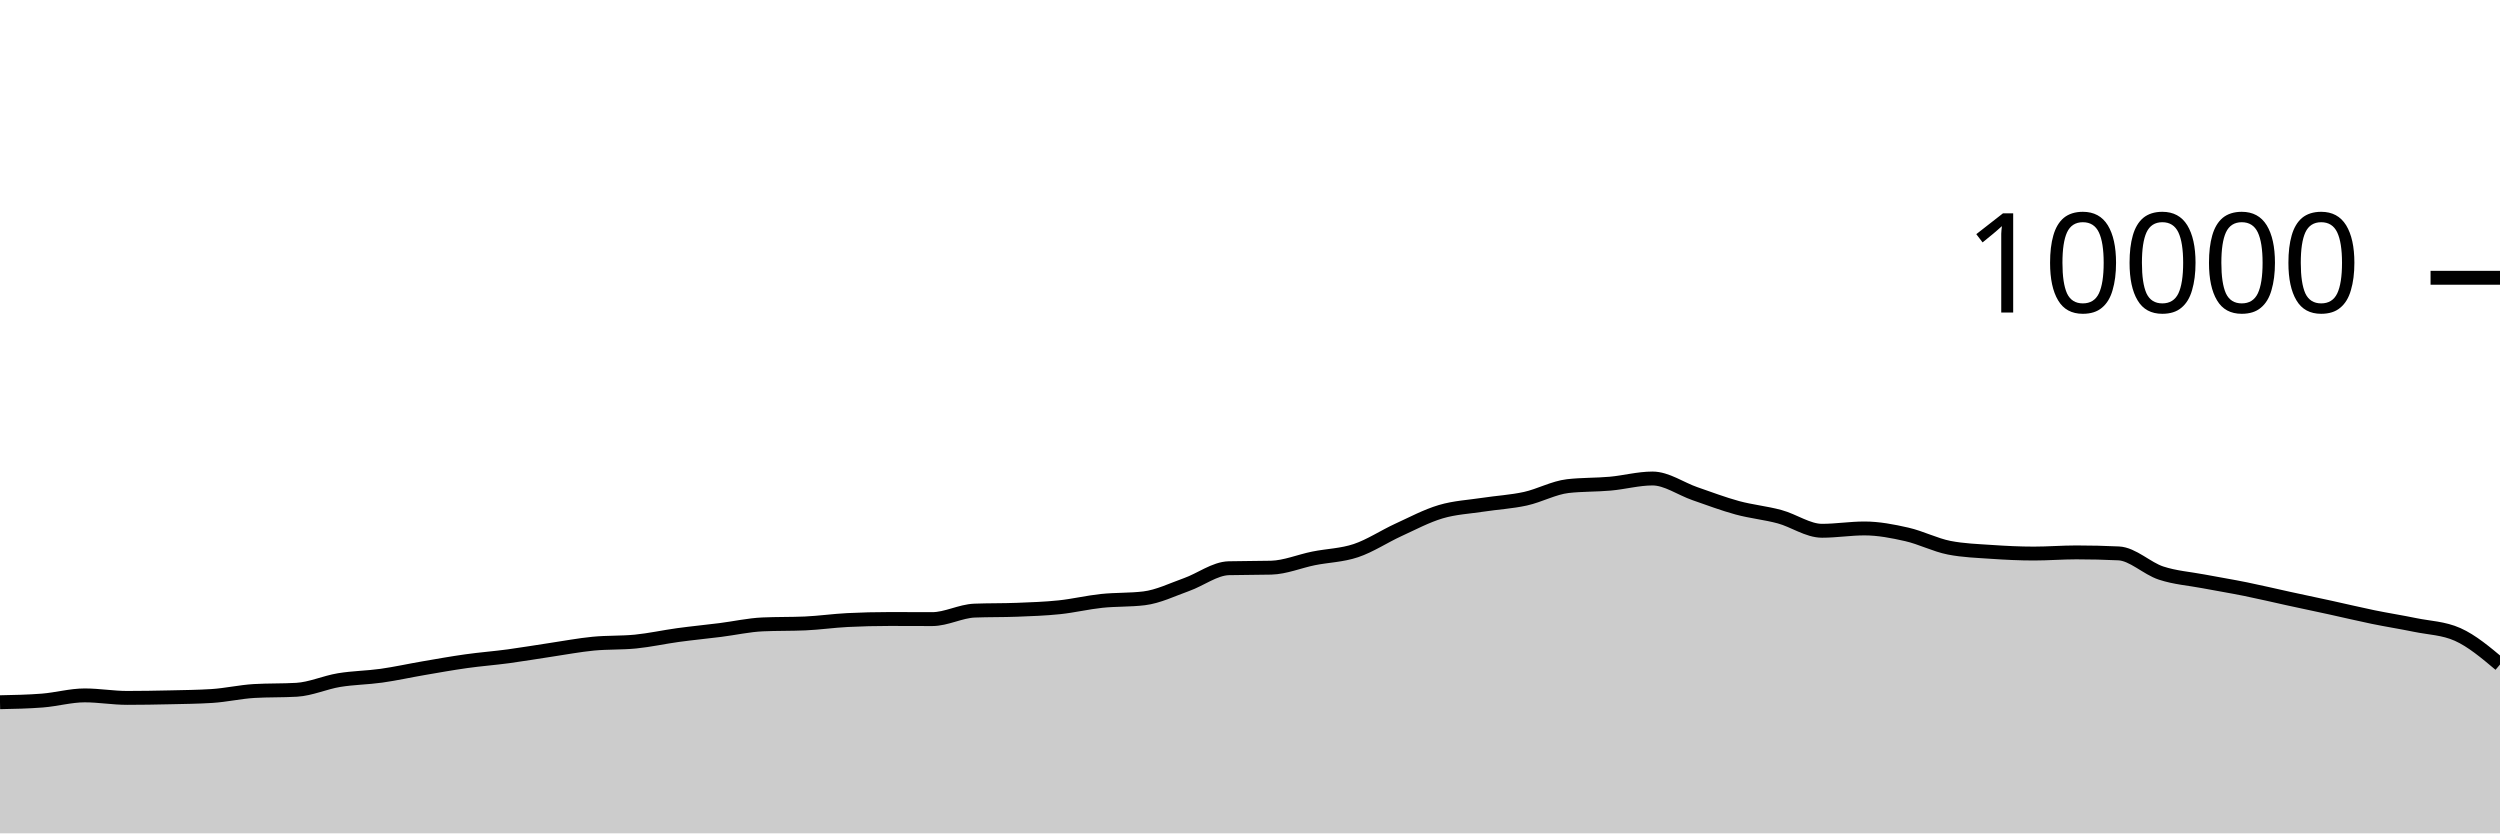
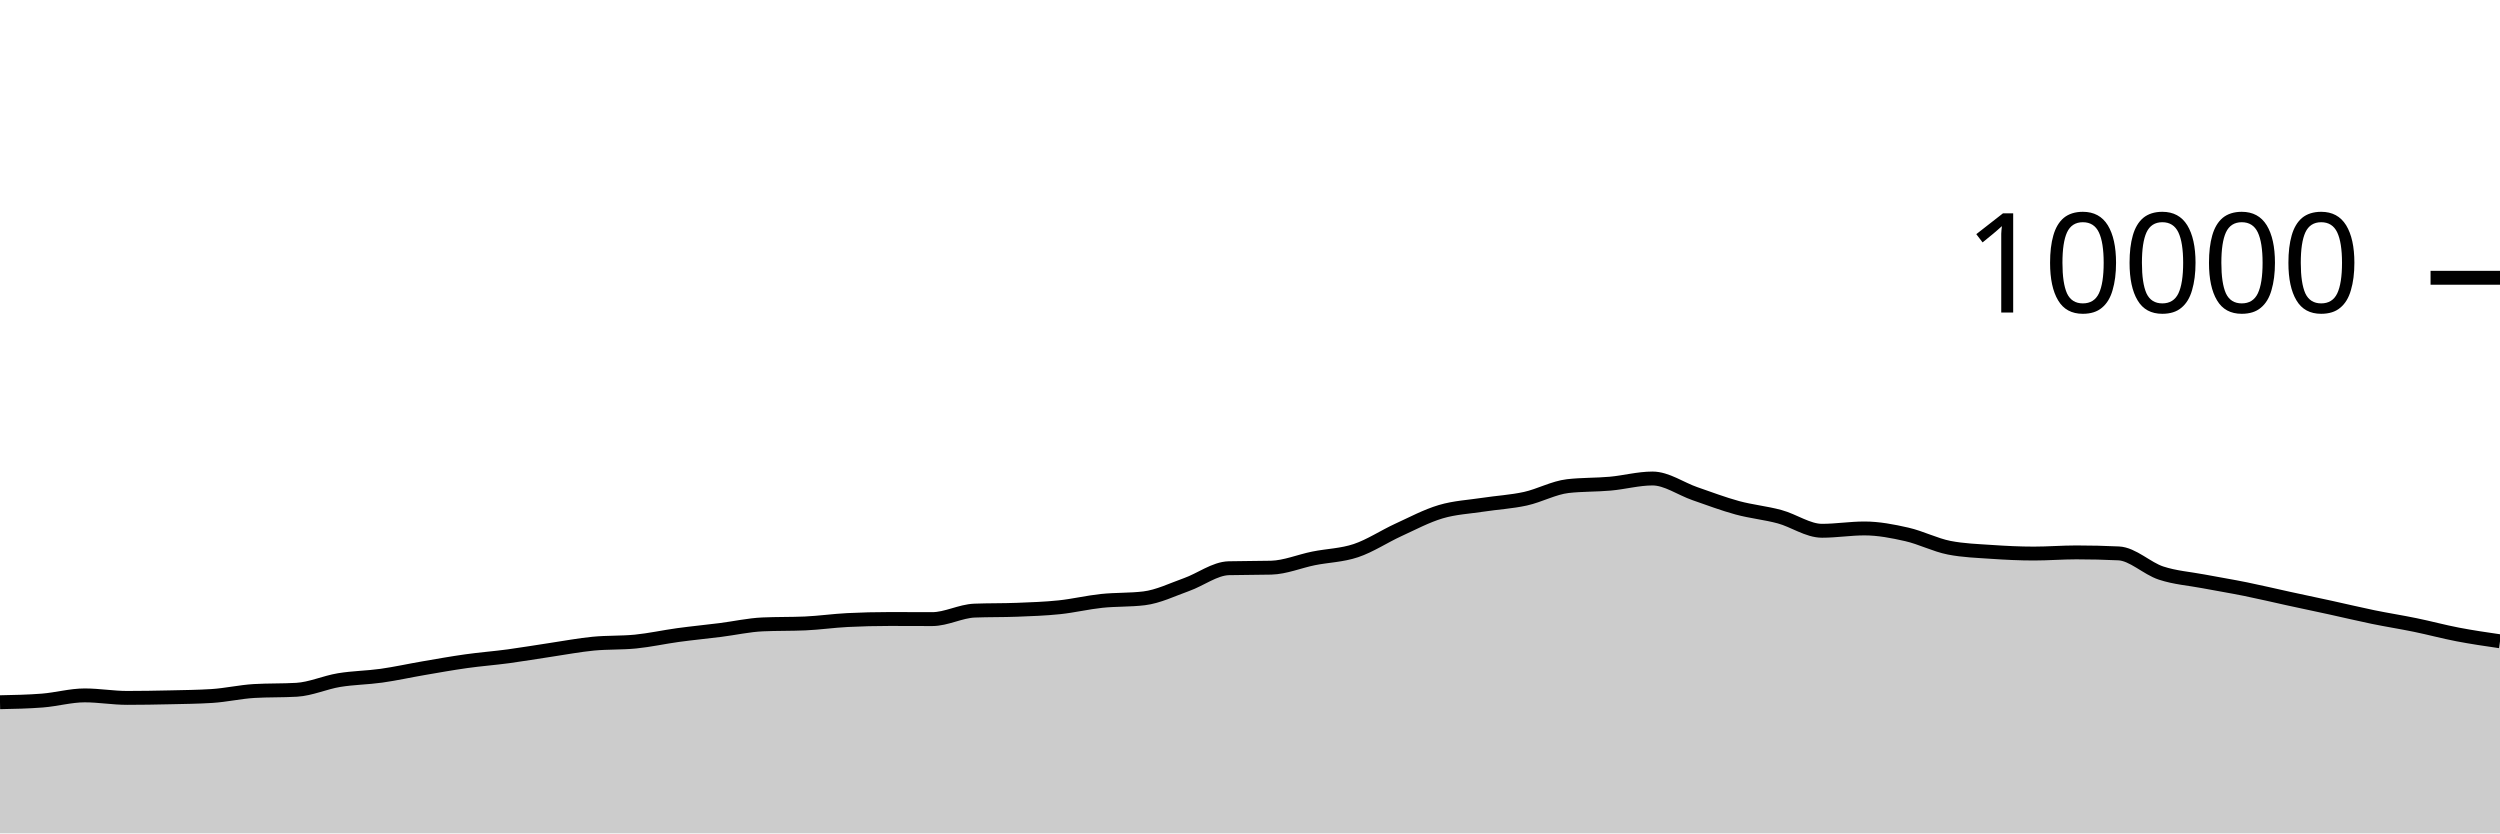
<svg xmlns="http://www.w3.org/2000/svg" viewBox="0 0 180 60">
  <g transform="translate(0,20)">
-     <path class="area" fill="rgba(0, 0, 0, 0.2)" d="M0,30.56C1.017,30.54,2.034,30.52,3.051,30.44C4.068,30.36,5.085,30.068,6.102,30.068C7.119,30.068,8.136,30.248,9.153,30.248C10.169,30.248,11.186,30.231,12.203,30.208C13.22,30.185,14.237,30.176,15.254,30.112C16.271,30.048,17.288,29.811,18.305,29.752C19.322,29.693,20.339,29.723,21.356,29.664C22.373,29.605,23.39,29.137,24.407,28.968C25.424,28.799,26.441,28.795,27.458,28.652C28.475,28.509,29.492,28.282,30.508,28.108C31.525,27.934,32.542,27.751,33.559,27.608C34.576,27.465,35.593,27.389,36.61,27.252C37.627,27.115,38.644,26.939,39.661,26.788C40.678,26.637,41.695,26.443,42.712,26.344C43.729,26.245,44.746,26.293,45.763,26.192C46.78,26.091,47.797,25.863,48.814,25.724C49.831,25.585,50.847,25.488,51.864,25.36C52.881,25.232,53.898,25.001,54.915,24.956C55.932,24.911,56.949,24.933,57.966,24.888C58.983,24.843,60,24.695,61.017,24.644C62.034,24.593,63.051,24.568,64.068,24.568C65.085,24.568,66.102,24.576,67.119,24.576C68.136,24.576,69.153,24.004,70.169,23.964C71.186,23.924,72.203,23.944,73.22,23.904C74.237,23.864,75.254,23.831,76.271,23.724C77.288,23.617,78.305,23.371,79.322,23.264C80.339,23.157,81.356,23.203,82.373,23.08C83.39,22.957,84.407,22.453,85.424,22.092C86.441,21.731,87.458,20.939,88.475,20.912C89.492,20.885,90.508,20.899,91.525,20.872C92.542,20.845,93.559,20.409,94.576,20.204C95.593,19.999,96.61,19.985,97.627,19.644C98.644,19.303,99.661,18.623,100.678,18.156C101.695,17.689,102.712,17.147,103.729,16.844C104.746,16.541,105.763,16.496,106.78,16.34C107.797,16.184,108.814,16.131,109.831,15.908C110.847,15.685,111.864,15.117,112.881,15C113.898,14.883,114.915,14.915,115.932,14.824C116.949,14.733,117.966,14.452,118.983,14.452C120,14.452,121.017,15.193,122.034,15.544C123.051,15.895,124.068,16.283,125.085,16.56C126.102,16.837,127.119,16.928,128.136,17.204C129.153,17.48,130.169,18.216,131.186,18.216C132.203,18.216,133.22,18.048,134.237,18.048C135.254,18.048,136.271,18.245,137.288,18.476C138.305,18.707,139.322,19.236,140.339,19.436C141.356,19.636,142.373,19.666,143.39,19.736C144.407,19.806,145.424,19.856,146.441,19.856C147.458,19.856,148.475,19.772,149.492,19.772C150.508,19.772,151.525,19.796,152.542,19.844C153.559,19.892,154.576,20.925,155.593,21.26C156.61,21.595,157.627,21.663,158.644,21.856C159.661,22.049,160.678,22.214,161.695,22.42C162.712,22.626,163.729,22.871,164.746,23.092C165.763,23.313,166.78,23.526,167.797,23.748C168.814,23.97,169.831,24.215,170.847,24.424C171.864,24.633,172.881,24.791,173.898,25C174.915,25.209,175.932,25.227,176.949,25.68C177.966,26.133,178.983,26.989,180,27.844L180,40C178.983,40,177.966,40,176.949,40C175.932,40,174.915,40,173.898,40C172.881,40,171.864,40,170.847,40C169.831,40,168.814,40,167.797,40C166.78,40,165.763,40,164.746,40C163.729,40,162.712,40,161.695,40C160.678,40,159.661,40,158.644,40C157.627,40,156.61,40,155.593,40C154.576,40,153.559,40,152.542,40C151.525,40,150.508,40,149.492,40C148.475,40,147.458,40,146.441,40C145.424,40,144.407,40,143.39,40C142.373,40,141.356,40,140.339,40C139.322,40,138.305,40,137.288,40C136.271,40,135.254,40,134.237,40C133.22,40,132.203,40,131.186,40C130.169,40,129.153,40,128.136,40C127.119,40,126.102,40,125.085,40C124.068,40,123.051,40,122.034,40C121.017,40,120,40,118.983,40C117.966,40,116.949,40,115.932,40C114.915,40,113.898,40,112.881,40C111.864,40,110.847,40,109.831,40C108.814,40,107.797,40,106.78,40C105.763,40,104.746,40,103.729,40C102.712,40,101.695,40,100.678,40C99.661,40,98.644,40,97.627,40C96.61,40,95.593,40,94.576,40C93.559,40,92.542,40,91.525,40C90.508,40,89.492,40,88.475,40C87.458,40,86.441,40,85.424,40C84.407,40,83.39,40,82.373,40C81.356,40,80.339,40,79.322,40C78.305,40,77.288,40,76.271,40C75.254,40,74.237,40,73.22,40C72.203,40,71.186,40,70.169,40C69.153,40,68.136,40,67.119,40C66.102,40,65.085,40,64.068,40C63.051,40,62.034,40,61.017,40C60,40,58.983,40,57.966,40C56.949,40,55.932,40,54.915,40C53.898,40,52.881,40,51.864,40C50.847,40,49.831,40,48.814,40C47.797,40,46.78,40,45.763,40C44.746,40,43.729,40,42.712,40C41.695,40,40.678,40,39.661,40C38.644,40,37.627,40,36.61,40C35.593,40,34.576,40,33.559,40C32.542,40,31.525,40,30.508,40C29.492,40,28.475,40,27.458,40C26.441,40,25.424,40,24.407,40C23.39,40,22.373,40,21.356,40C20.339,40,19.322,40,18.305,40C17.288,40,16.271,40,15.254,40C14.237,40,13.22,40,12.203,40C11.186,40,10.169,40,9.153,40C8.136,40,7.119,40,6.102,40C5.085,40,4.068,40,3.051,40C2.034,40,1.017,40,0,40Z" />
-     <path class="line" stroke="black" fill="none" d="M0,30.56C1.017,30.54,2.034,30.52,3.051,30.44C4.068,30.36,5.085,30.068,6.102,30.068C7.119,30.068,8.136,30.248,9.153,30.248C10.169,30.248,11.186,30.231,12.203,30.208C13.22,30.185,14.237,30.176,15.254,30.112C16.271,30.048,17.288,29.811,18.305,29.752C19.322,29.693,20.339,29.723,21.356,29.664C22.373,29.605,23.39,29.137,24.407,28.968C25.424,28.799,26.441,28.795,27.458,28.652C28.475,28.509,29.492,28.282,30.508,28.108C31.525,27.934,32.542,27.751,33.559,27.608C34.576,27.465,35.593,27.389,36.61,27.252C37.627,27.115,38.644,26.939,39.661,26.788C40.678,26.637,41.695,26.443,42.712,26.344C43.729,26.245,44.746,26.293,45.763,26.192C46.78,26.091,47.797,25.863,48.814,25.724C49.831,25.585,50.847,25.488,51.864,25.36C52.881,25.232,53.898,25.001,54.915,24.956C55.932,24.911,56.949,24.933,57.966,24.888C58.983,24.843,60,24.695,61.017,24.644C62.034,24.593,63.051,24.568,64.068,24.568C65.085,24.568,66.102,24.576,67.119,24.576C68.136,24.576,69.153,24.004,70.169,23.964C71.186,23.924,72.203,23.944,73.22,23.904C74.237,23.864,75.254,23.831,76.271,23.724C77.288,23.617,78.305,23.371,79.322,23.264C80.339,23.157,81.356,23.203,82.373,23.08C83.39,22.957,84.407,22.453,85.424,22.092C86.441,21.731,87.458,20.939,88.475,20.912C89.492,20.885,90.508,20.899,91.525,20.872C92.542,20.845,93.559,20.409,94.576,20.204C95.593,19.999,96.61,19.985,97.627,19.644C98.644,19.303,99.661,18.623,100.678,18.156C101.695,17.689,102.712,17.147,103.729,16.844C104.746,16.541,105.763,16.496,106.78,16.34C107.797,16.184,108.814,16.131,109.831,15.908C110.847,15.685,111.864,15.117,112.881,15C113.898,14.883,114.915,14.915,115.932,14.824C116.949,14.733,117.966,14.452,118.983,14.452C120,14.452,121.017,15.193,122.034,15.544C123.051,15.895,124.068,16.283,125.085,16.56C126.102,16.837,127.119,16.928,128.136,17.204C129.153,17.48,130.169,18.216,131.186,18.216C132.203,18.216,133.22,18.048,134.237,18.048C135.254,18.048,136.271,18.245,137.288,18.476C138.305,18.707,139.322,19.236,140.339,19.436C141.356,19.636,142.373,19.666,143.39,19.736C144.407,19.806,145.424,19.856,146.441,19.856C147.458,19.856,148.475,19.772,149.492,19.772C150.508,19.772,151.525,19.796,152.542,19.844C153.559,19.892,154.576,20.925,155.593,21.26C156.61,21.595,157.627,21.663,158.644,21.856C159.661,22.049,160.678,22.214,161.695,22.42C162.712,22.626,163.729,22.871,164.746,23.092C165.763,23.313,166.78,23.526,167.797,23.748C168.814,23.97,169.831,24.215,170.847,24.424C171.864,24.633,172.881,24.791,173.898,25C174.915,25.209,175.932,25.227,176.949,25.68C177.966,26.133,178.983,26.989,180,27.844" />
+     <path class="area" fill="rgba(0, 0, 0, 0.2)" d="M0,30.56C1.017,30.54,2.034,30.52,3.051,30.44C4.068,30.36,5.085,30.068,6.102,30.068C7.119,30.068,8.136,30.248,9.153,30.248C10.169,30.248,11.186,30.231,12.203,30.208C13.22,30.185,14.237,30.176,15.254,30.112C16.271,30.048,17.288,29.811,18.305,29.752C19.322,29.693,20.339,29.723,21.356,29.664C22.373,29.605,23.39,29.137,24.407,28.968C25.424,28.799,26.441,28.795,27.458,28.652C28.475,28.509,29.492,28.282,30.508,28.108C31.525,27.934,32.542,27.751,33.559,27.608C34.576,27.465,35.593,27.389,36.61,27.252C37.627,27.115,38.644,26.939,39.661,26.788C40.678,26.637,41.695,26.443,42.712,26.344C43.729,26.245,44.746,26.293,45.763,26.192C46.78,26.091,47.797,25.863,48.814,25.724C49.831,25.585,50.847,25.488,51.864,25.36C52.881,25.232,53.898,25.001,54.915,24.956C55.932,24.911,56.949,24.933,57.966,24.888C58.983,24.843,60,24.695,61.017,24.644C62.034,24.593,63.051,24.568,64.068,24.568C65.085,24.568,66.102,24.576,67.119,24.576C68.136,24.576,69.153,24.004,70.169,23.964C71.186,23.924,72.203,23.944,73.22,23.904C74.237,23.864,75.254,23.831,76.271,23.724C77.288,23.617,78.305,23.371,79.322,23.264C80.339,23.157,81.356,23.203,82.373,23.08C83.39,22.957,84.407,22.453,85.424,22.092C86.441,21.731,87.458,20.939,88.475,20.912C89.492,20.885,90.508,20.899,91.525,20.872C92.542,20.845,93.559,20.409,94.576,20.204C95.593,19.999,96.61,19.985,97.627,19.644C98.644,19.303,99.661,18.623,100.678,18.156C101.695,17.689,102.712,17.147,103.729,16.844C104.746,16.541,105.763,16.496,106.78,16.34C107.797,16.184,108.814,16.131,109.831,15.908C110.847,15.685,111.864,15.117,112.881,15C113.898,14.883,114.915,14.915,115.932,14.824C116.949,14.733,117.966,14.452,118.983,14.452C120,14.452,121.017,15.193,122.034,15.544C123.051,15.895,124.068,16.283,125.085,16.56C126.102,16.837,127.119,16.928,128.136,17.204C129.153,17.48,130.169,18.216,131.186,18.216C132.203,18.216,133.22,18.048,134.237,18.048C135.254,18.048,136.271,18.245,137.288,18.476C138.305,18.707,139.322,19.236,140.339,19.436C141.356,19.636,142.373,19.666,143.39,19.736C144.407,19.806,145.424,19.856,146.441,19.856C147.458,19.856,148.475,19.772,149.492,19.772C150.508,19.772,151.525,19.796,152.542,19.844C153.559,19.892,154.576,20.925,155.593,21.26C156.61,21.595,157.627,21.663,158.644,21.856C159.661,22.049,160.678,22.214,161.695,22.42C162.712,22.626,163.729,22.871,164.746,23.092C165.763,23.313,166.78,23.526,167.797,23.748C168.814,23.97,169.831,24.215,170.847,24.424C171.864,24.633,172.881,24.791,173.898,25C174.915,25.209,175.932,25.485,176.949,25.68C177.966,25.875,178.983,26.024,180,26.172L180,40C178.983,40,177.966,40,176.949,40C175.932,40,174.915,40,173.898,40C172.881,40,171.864,40,170.847,40C169.831,40,168.814,40,167.797,40C166.78,40,165.763,40,164.746,40C163.729,40,162.712,40,161.695,40C160.678,40,159.661,40,158.644,40C157.627,40,156.61,40,155.593,40C154.576,40,153.559,40,152.542,40C151.525,40,150.508,40,149.492,40C148.475,40,147.458,40,146.441,40C145.424,40,144.407,40,143.39,40C142.373,40,141.356,40,140.339,40C139.322,40,138.305,40,137.288,40C136.271,40,135.254,40,134.237,40C133.22,40,132.203,40,131.186,40C130.169,40,129.153,40,128.136,40C127.119,40,126.102,40,125.085,40C124.068,40,123.051,40,122.034,40C121.017,40,120,40,118.983,40C117.966,40,116.949,40,115.932,40C114.915,40,113.898,40,112.881,40C111.864,40,110.847,40,109.831,40C108.814,40,107.797,40,106.78,40C105.763,40,104.746,40,103.729,40C102.712,40,101.695,40,100.678,40C99.661,40,98.644,40,97.627,40C96.61,40,95.593,40,94.576,40C93.559,40,92.542,40,91.525,40C90.508,40,89.492,40,88.475,40C87.458,40,86.441,40,85.424,40C84.407,40,83.39,40,82.373,40C81.356,40,80.339,40,79.322,40C78.305,40,77.288,40,76.271,40C75.254,40,74.237,40,73.22,40C72.203,40,71.186,40,70.169,40C69.153,40,68.136,40,67.119,40C66.102,40,65.085,40,64.068,40C63.051,40,62.034,40,61.017,40C60,40,58.983,40,57.966,40C56.949,40,55.932,40,54.915,40C53.898,40,52.881,40,51.864,40C50.847,40,49.831,40,48.814,40C47.797,40,46.78,40,45.763,40C44.746,40,43.729,40,42.712,40C41.695,40,40.678,40,39.661,40C38.644,40,37.627,40,36.61,40C35.593,40,34.576,40,33.559,40C32.542,40,31.525,40,30.508,40C29.492,40,28.475,40,27.458,40C26.441,40,25.424,40,24.407,40C23.39,40,22.373,40,21.356,40C20.339,40,19.322,40,18.305,40C17.288,40,16.271,40,15.254,40C14.237,40,13.22,40,12.203,40C11.186,40,10.169,40,9.153,40C8.136,40,7.119,40,6.102,40C5.085,40,4.068,40,3.051,40C2.034,40,1.017,40,0,40Z" />
+     <path class="line" stroke="black" fill="none" d="M0,30.56C1.017,30.54,2.034,30.52,3.051,30.44C4.068,30.36,5.085,30.068,6.102,30.068C7.119,30.068,8.136,30.248,9.153,30.248C10.169,30.248,11.186,30.231,12.203,30.208C13.22,30.185,14.237,30.176,15.254,30.112C16.271,30.048,17.288,29.811,18.305,29.752C19.322,29.693,20.339,29.723,21.356,29.664C22.373,29.605,23.39,29.137,24.407,28.968C25.424,28.799,26.441,28.795,27.458,28.652C28.475,28.509,29.492,28.282,30.508,28.108C31.525,27.934,32.542,27.751,33.559,27.608C34.576,27.465,35.593,27.389,36.61,27.252C37.627,27.115,38.644,26.939,39.661,26.788C40.678,26.637,41.695,26.443,42.712,26.344C43.729,26.245,44.746,26.293,45.763,26.192C46.78,26.091,47.797,25.863,48.814,25.724C49.831,25.585,50.847,25.488,51.864,25.36C52.881,25.232,53.898,25.001,54.915,24.956C55.932,24.911,56.949,24.933,57.966,24.888C58.983,24.843,60,24.695,61.017,24.644C62.034,24.593,63.051,24.568,64.068,24.568C65.085,24.568,66.102,24.576,67.119,24.576C68.136,24.576,69.153,24.004,70.169,23.964C71.186,23.924,72.203,23.944,73.22,23.904C74.237,23.864,75.254,23.831,76.271,23.724C77.288,23.617,78.305,23.371,79.322,23.264C80.339,23.157,81.356,23.203,82.373,23.08C83.39,22.957,84.407,22.453,85.424,22.092C86.441,21.731,87.458,20.939,88.475,20.912C89.492,20.885,90.508,20.899,91.525,20.872C92.542,20.845,93.559,20.409,94.576,20.204C95.593,19.999,96.61,19.985,97.627,19.644C98.644,19.303,99.661,18.623,100.678,18.156C101.695,17.689,102.712,17.147,103.729,16.844C104.746,16.541,105.763,16.496,106.78,16.34C107.797,16.184,108.814,16.131,109.831,15.908C110.847,15.685,111.864,15.117,112.881,15C113.898,14.883,114.915,14.915,115.932,14.824C116.949,14.733,117.966,14.452,118.983,14.452C120,14.452,121.017,15.193,122.034,15.544C123.051,15.895,124.068,16.283,125.085,16.56C126.102,16.837,127.119,16.928,128.136,17.204C129.153,17.48,130.169,18.216,131.186,18.216C132.203,18.216,133.22,18.048,134.237,18.048C135.254,18.048,136.271,18.245,137.288,18.476C138.305,18.707,139.322,19.236,140.339,19.436C141.356,19.636,142.373,19.666,143.39,19.736C144.407,19.806,145.424,19.856,146.441,19.856C147.458,19.856,148.475,19.772,149.492,19.772C150.508,19.772,151.525,19.796,152.542,19.844C153.559,19.892,154.576,20.925,155.593,21.26C156.61,21.595,157.627,21.663,158.644,21.856C159.661,22.049,160.678,22.214,161.695,22.42C162.712,22.626,163.729,22.871,164.746,23.092C165.763,23.313,166.78,23.526,167.797,23.748C168.814,23.97,169.831,24.215,170.847,24.424C171.864,24.633,172.881,24.791,173.898,25C174.915,25.209,175.932,25.485,176.949,25.68C177.966,25.875,178.983,26.024,180,26.172" />
    <path class="axis-ceiling" stroke-width="1" stroke="black" fill="none" d="M175,0L180,0" />
    <text class="axis-ceiling-label" font-family="sans-serif" text-anchor="end" font-size="10px" x="170" y="2.5">10000</text>
  </g>
</svg>
